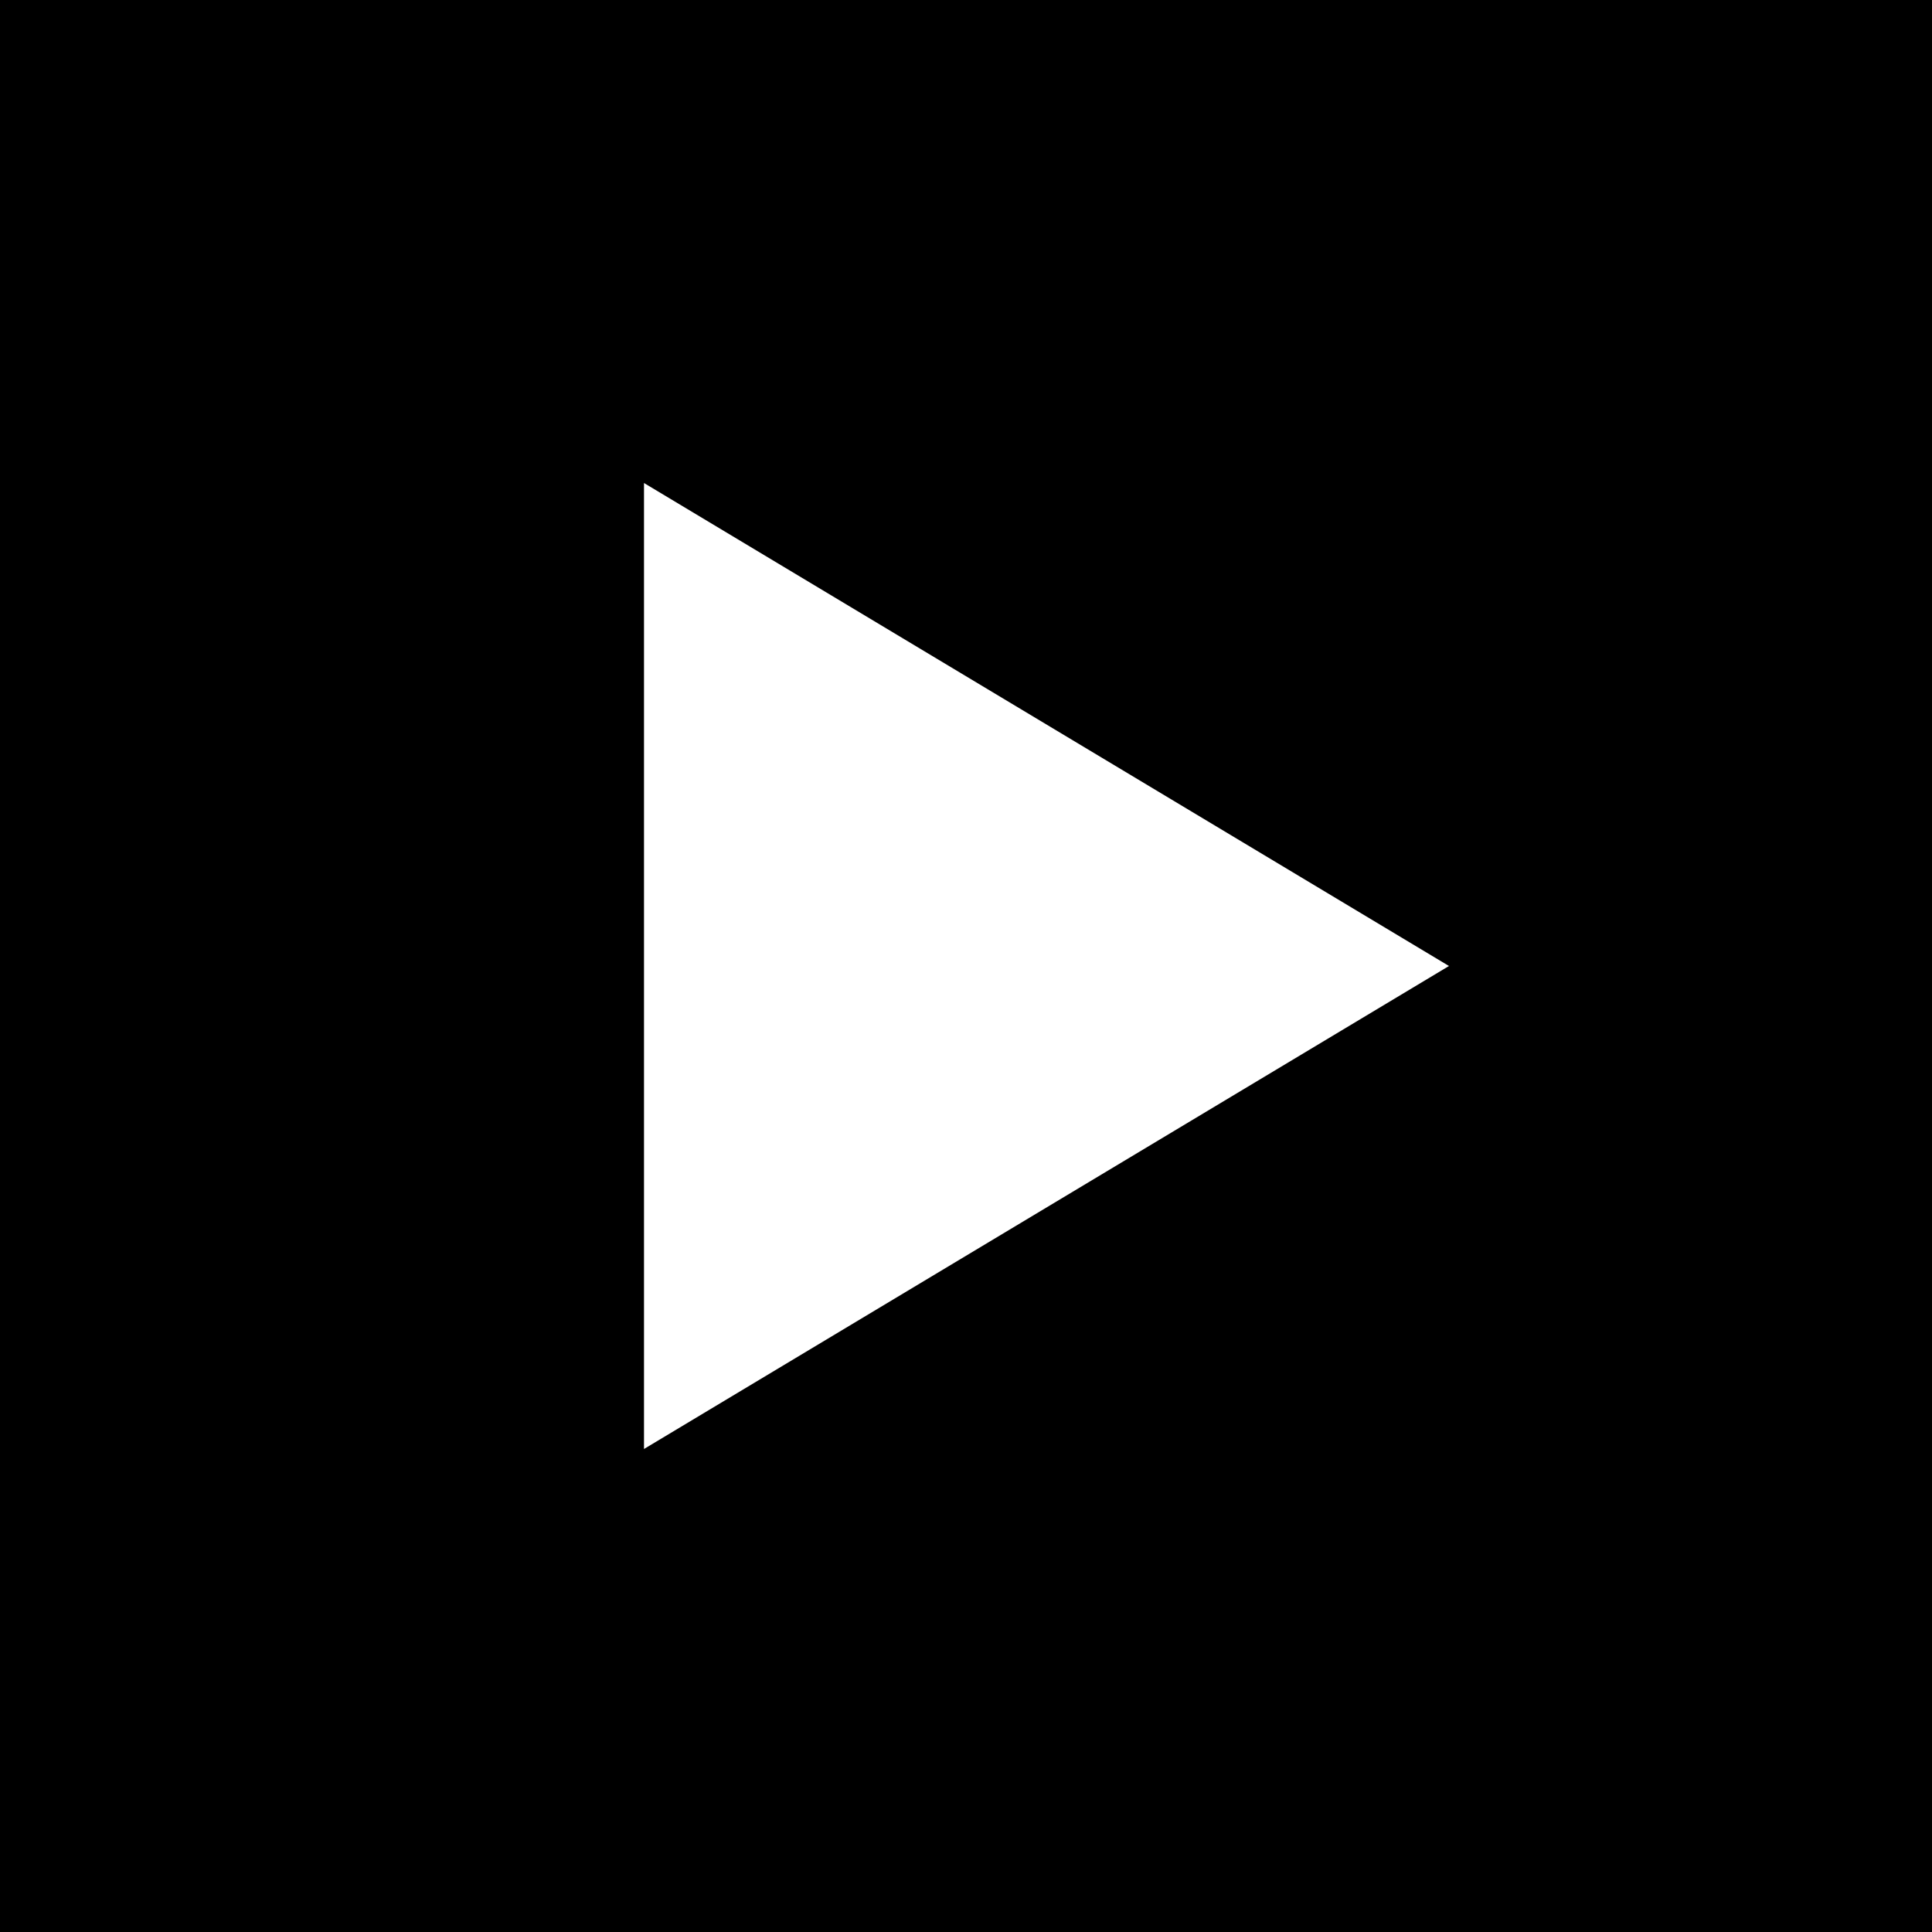
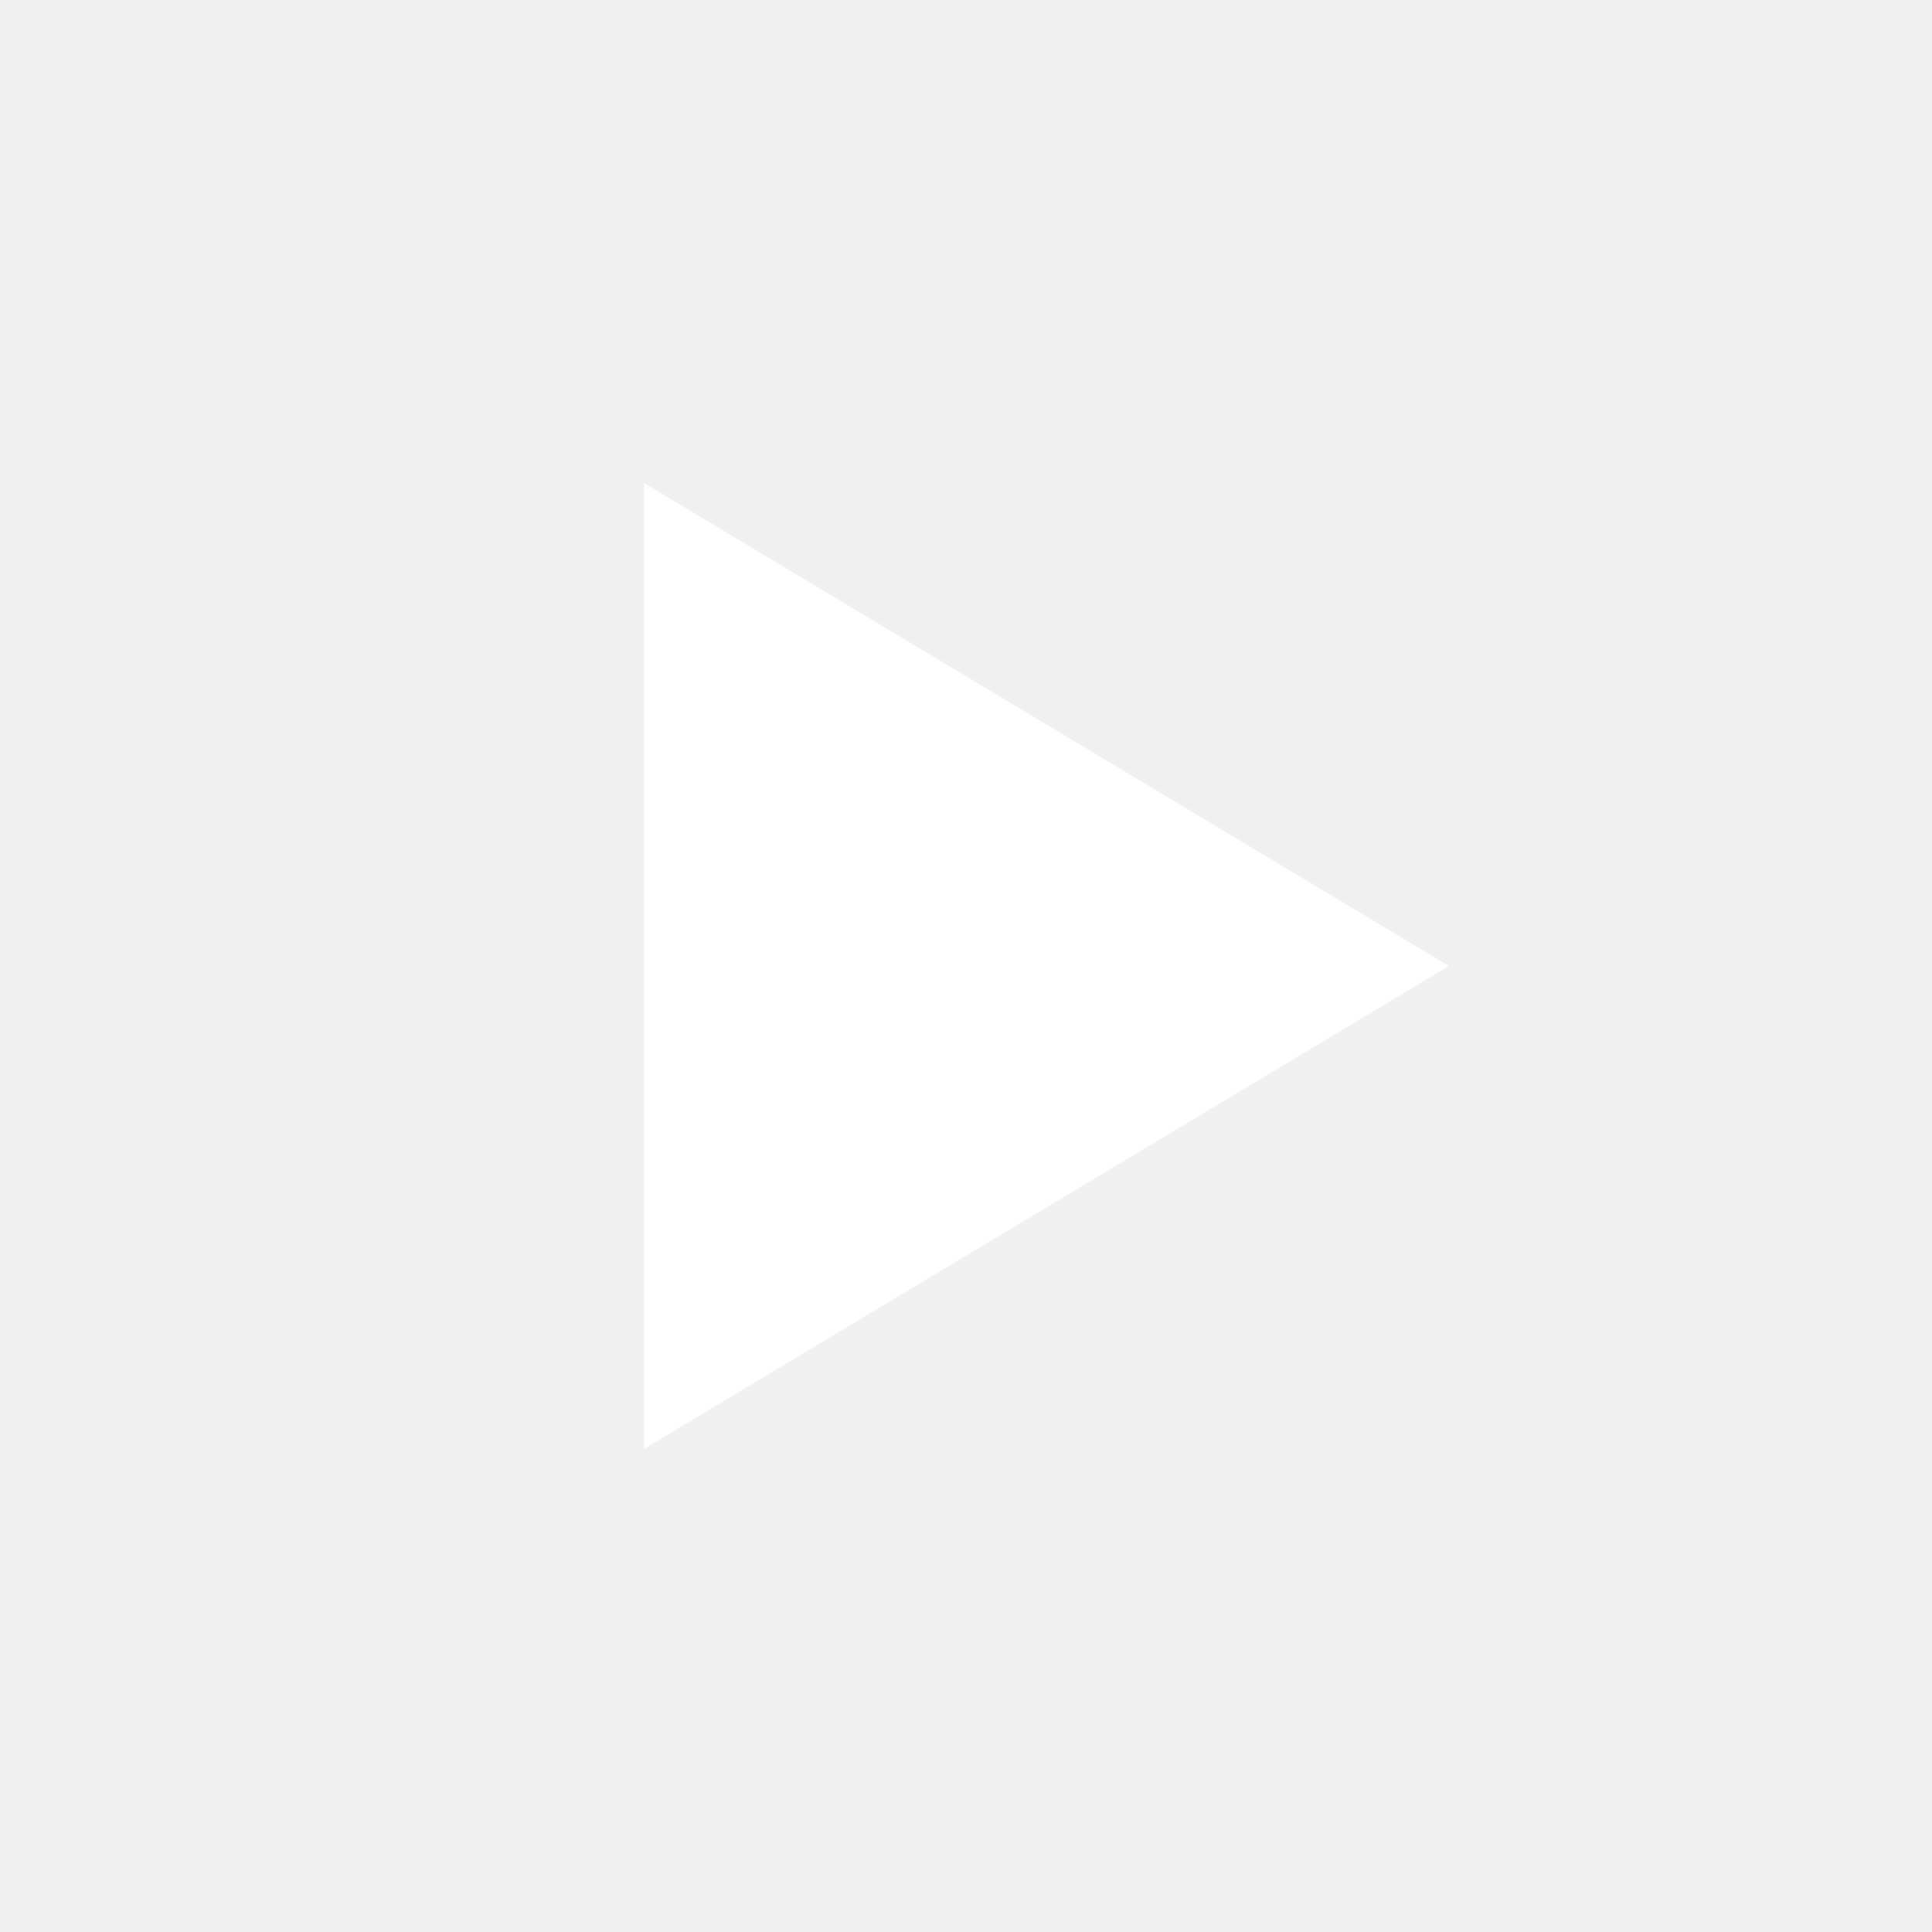
<svg xmlns="http://www.w3.org/2000/svg" width="60" height="60">
-   <rect width="60" height="60" fill="black" />
  <polygon points="20,15 20,45 45,30" fill="white" />
</svg>
